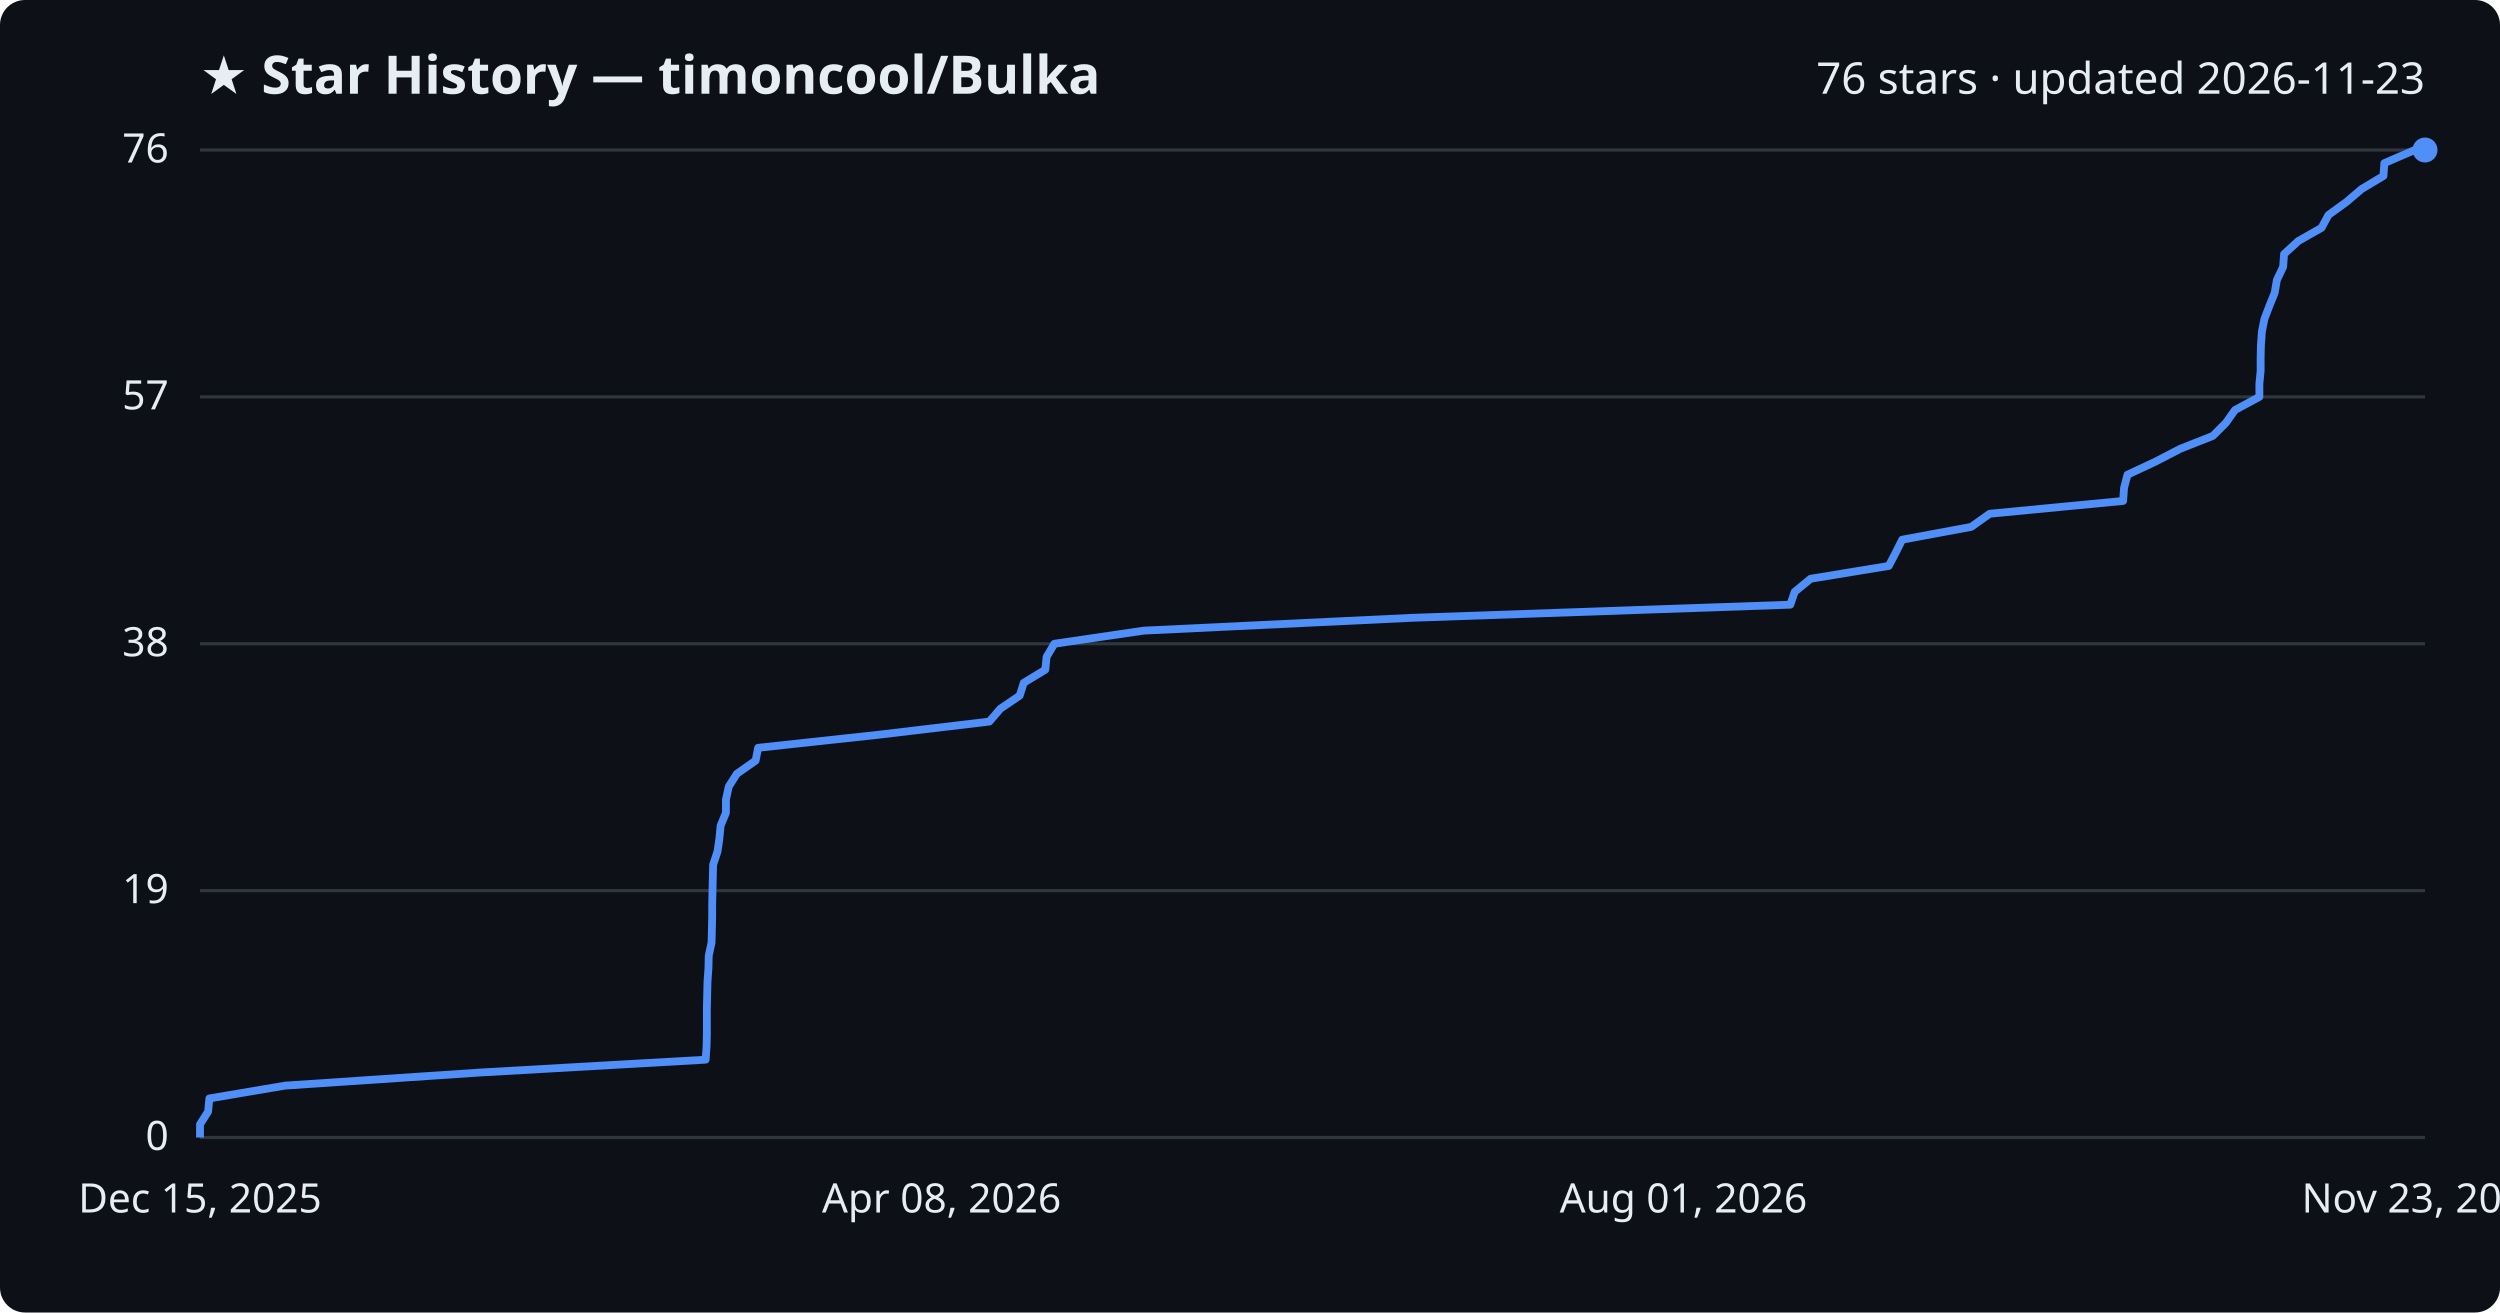
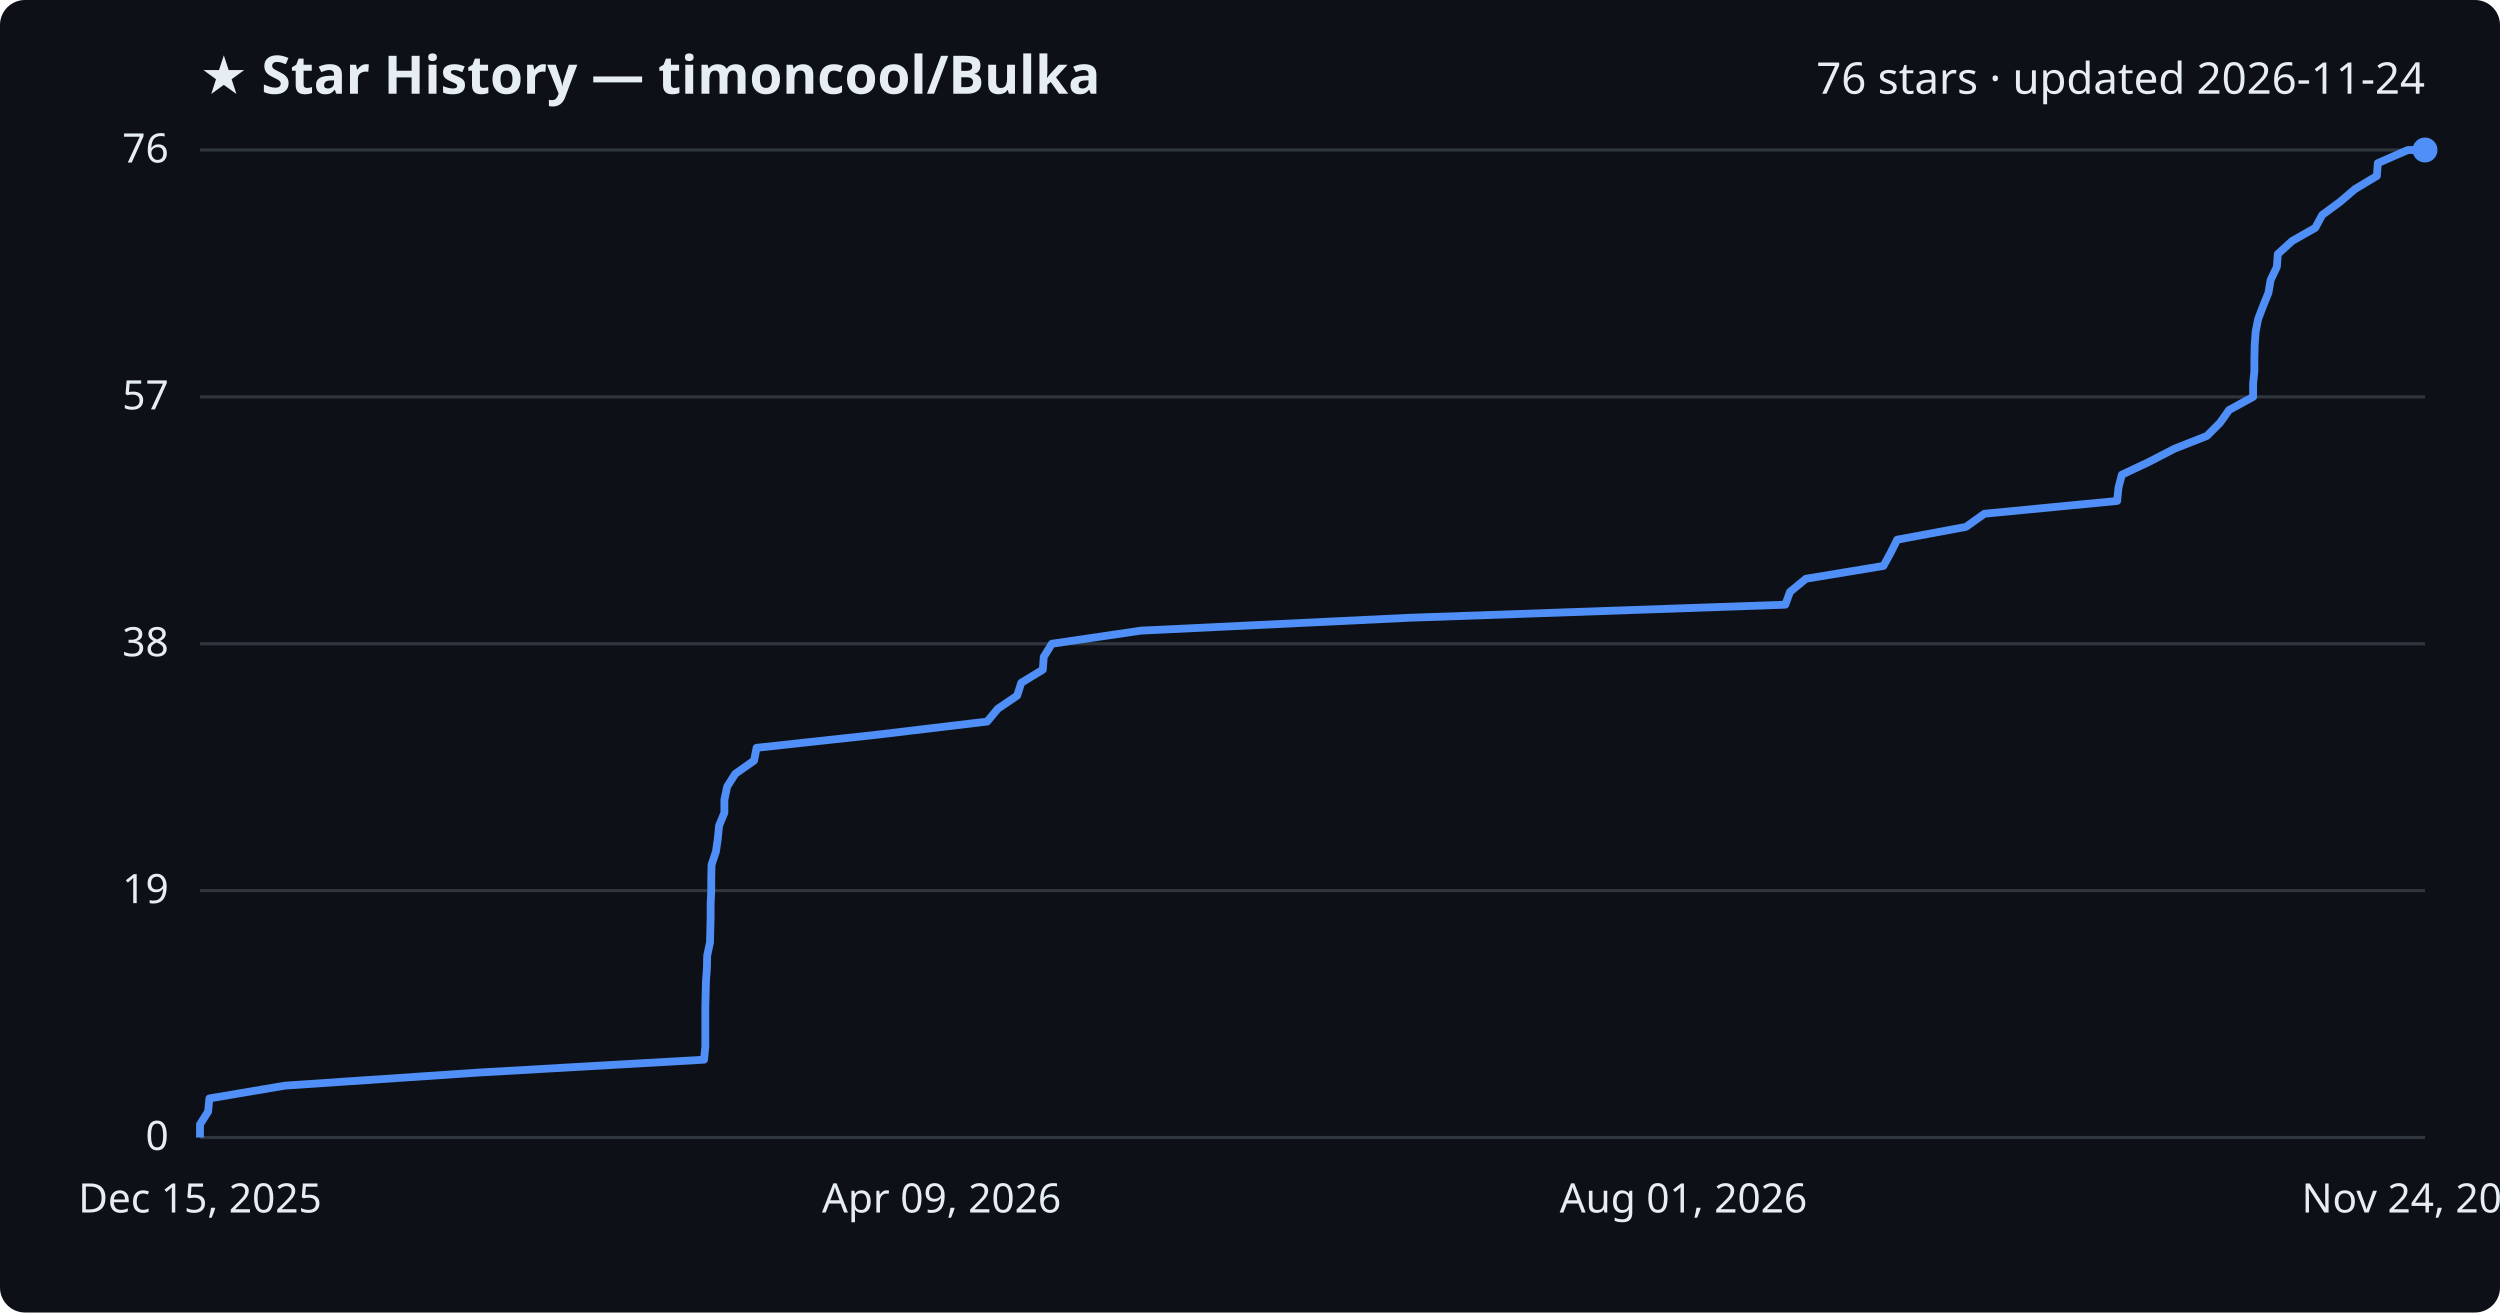
<svg xmlns="http://www.w3.org/2000/svg" viewBox="0 0 800 420" font-family="Segoe UI, sans-serif">
  <rect width="800" height="420" fill="#0d1117" rx="8" />
  <text x="64" y="30" fill="#e6edf3" font-size="17" font-weight="700">★ Star History — timoncool/Bulka</text>
-   <text x="776" y="30" fill="#e6edf3" font-size="14" text-anchor="end">76 stars · updated 2026-11-23</text>
+   <text x="776" y="30" fill="#e6edf3" font-size="14" text-anchor="end">76 stars · updated 2026-11-24</text>
  <line x1="64" y1="364.0" x2="776" y2="364.0" stroke="#30363d" stroke-width="1" />
  <text x="54" y="368.0" fill="#e6edf3" font-size="13" text-anchor="end">0</text>
  <line x1="64" y1="285.0" x2="776" y2="285.0" stroke="#30363d" stroke-width="1" />
  <text x="54" y="289.0" fill="#e6edf3" font-size="13" text-anchor="end">19</text>
  <line x1="64" y1="206.0" x2="776" y2="206.0" stroke="#30363d" stroke-width="1" />
  <text x="54" y="210.0" fill="#e6edf3" font-size="13" text-anchor="end">38</text>
  <line x1="64" y1="127.0" x2="776" y2="127.0" stroke="#30363d" stroke-width="1" />
  <text x="54" y="131.0" fill="#e6edf3" font-size="13" text-anchor="end">57</text>
  <line x1="64" y1="48.0" x2="776" y2="48.0" stroke="#30363d" stroke-width="1" />
  <text x="54" y="52.0" fill="#e6edf3" font-size="13" text-anchor="end">76</text>
-   <path d="M64.0,364.0 L64.0,359.8 L66.6,355.7 L67.0,351.5 L91.2,347.4 L153.7,343.2 L225.8,339.1 L226.1,334.9 L226.2,330.7 L226.2,326.6 L226.2,322.4 L226.3,318.3 L226.4,314.1 L226.7,309.9 L226.8,305.8 L227.7,301.6 L227.8,297.5 L227.9,293.3 L227.9,289.2 L228.0,285.0 L228.1,280.8 L228.2,276.7 L229.6,272.5 L230.2,268.4 L230.6,264.2 L232.3,260.1 L232.3,255.9 L233.2,251.7 L235.8,247.6 L241.8,243.4 L242.6,239.3 L281.3,235.1 L316.6,230.9 L320.1,226.8 L326.3,222.6 L327.6,218.5 L334.5,214.3 L334.9,210.2 L337.4,206.0 L366.0,201.8 L451.8,197.7 L572.9,193.5 L574.3,189.4 L579.4,185.2 L604.4,181.1 L606.6,176.9 L608.7,172.7 L630.8,168.6 L636.7,164.4 L679.4,160.3 L679.7,156.1 L680.8,151.9 L689.6,147.8 L697.7,143.6 L708.1,139.5 L712.3,135.3 L715.2,131.2 L723.0,127.0 L723.0,122.8 L723.4,118.7 L723.4,114.5 L723.5,110.4 L723.8,106.2 L724.6,102.1 L726.2,97.9 L727.9,93.7 L728.6,89.6 L730.6,85.4 L730.9,81.3 L735.5,77.1 L742.9,72.9 L745.1,68.8 L750.9,64.6 L755.7,60.5 L762.7,56.3 L763.0,52.2 L772.7,48.0 L776.0,48.0" fill="none" stroke="#4f8ff7" stroke-width="2.5" stroke-linejoin="round" />
+   <path d="M64.0,364.0 L64.0,359.8 L66.6,355.7 L67.0,351.5 L91.2,347.4 L153.4,343.2 L225.3,339.1 L225.7,334.9 L225.7,330.7 L225.7,326.6 L225.7,322.4 L225.8,318.3 L225.9,314.1 L226.2,309.9 L226.3,305.8 L227.2,301.6 L227.3,297.5 L227.4,293.3 L227.4,289.2 L227.6,285.0 L227.6,280.8 L227.7,276.7 L229.1,272.5 L229.7,268.4 L230.1,264.2 L231.8,260.1 L231.8,255.9 L232.7,251.7 L235.3,247.6 L241.3,243.4 L242.1,239.3 L280.7,235.1 L315.9,230.9 L319.3,226.8 L325.5,222.6 L326.8,218.5 L333.7,214.3 L334.0,210.2 L336.6,206.0 L365.1,201.8 L450.6,197.7 L571.3,193.5 L572.8,189.4 L577.9,185.2 L602.7,181.1 L605.0,176.9 L607.1,172.7 L629.1,168.6 L635.0,164.4 L677.5,160.3 L677.9,156.1 L679.0,151.9 L687.7,147.8 L695.8,143.6 L706.2,139.5 L710.4,135.3 L713.3,131.2 L721.0,127.0 L721.0,122.8 L721.4,118.7 L721.4,114.5 L721.5,110.4 L721.8,106.2 L722.6,102.1 L724.2,97.9 L725.9,93.7 L726.6,89.6 L728.6,85.4 L728.9,81.3 L733.5,77.1 L740.9,72.9 L743.1,68.8 L748.8,64.6 L753.6,60.5 L760.6,56.3 L760.9,52.2 L770.5,48.0 L776.0,48.0" fill="none" stroke="#4f8ff7" stroke-width="2.5" stroke-linejoin="round" />
  <circle cx="776.0" cy="48.0" r="4" fill="#4f8ff7" />
  <text x="64.0" y="388" fill="#e6edf3" font-size="13" text-anchor="middle">Dec 15, 2025</text>
-   <text x="301.3" y="388" fill="#e6edf3" font-size="13" text-anchor="middle">Apr 08, 2026</text>
+   <text x="301.3" y="388" fill="#e6edf3" font-size="13" text-anchor="middle">Apr 09, 2026</text>
  <text x="538.7" y="388" fill="#e6edf3" font-size="13" text-anchor="middle">Aug 01, 2026</text>
-   <text x="776.0" y="388" fill="#e6edf3" font-size="13" text-anchor="middle">Nov 23, 2026</text>
+   <text x="776.0" y="388" fill="#e6edf3" font-size="13" text-anchor="middle">Nov 24, 2026</text>
</svg>
